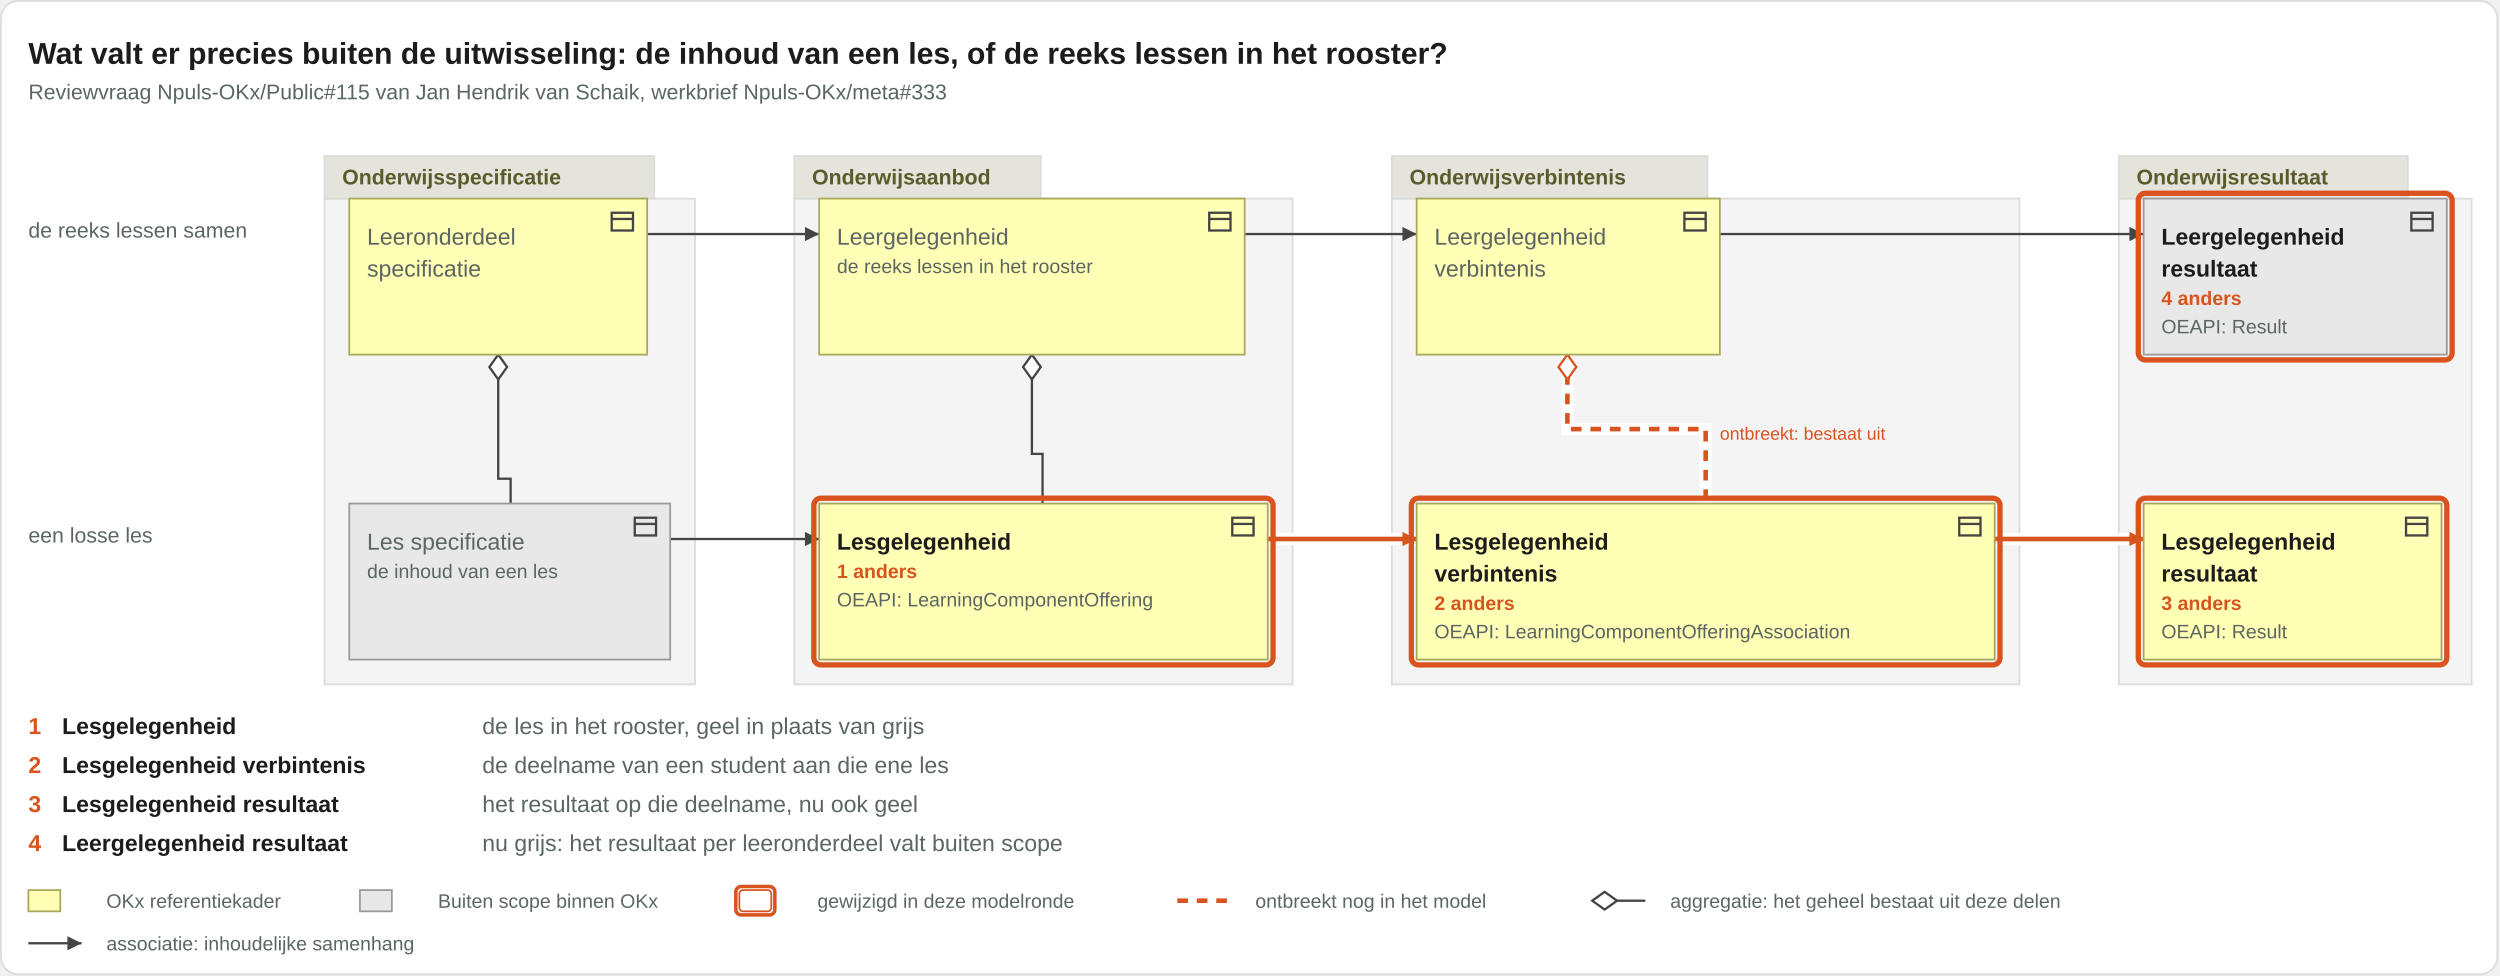
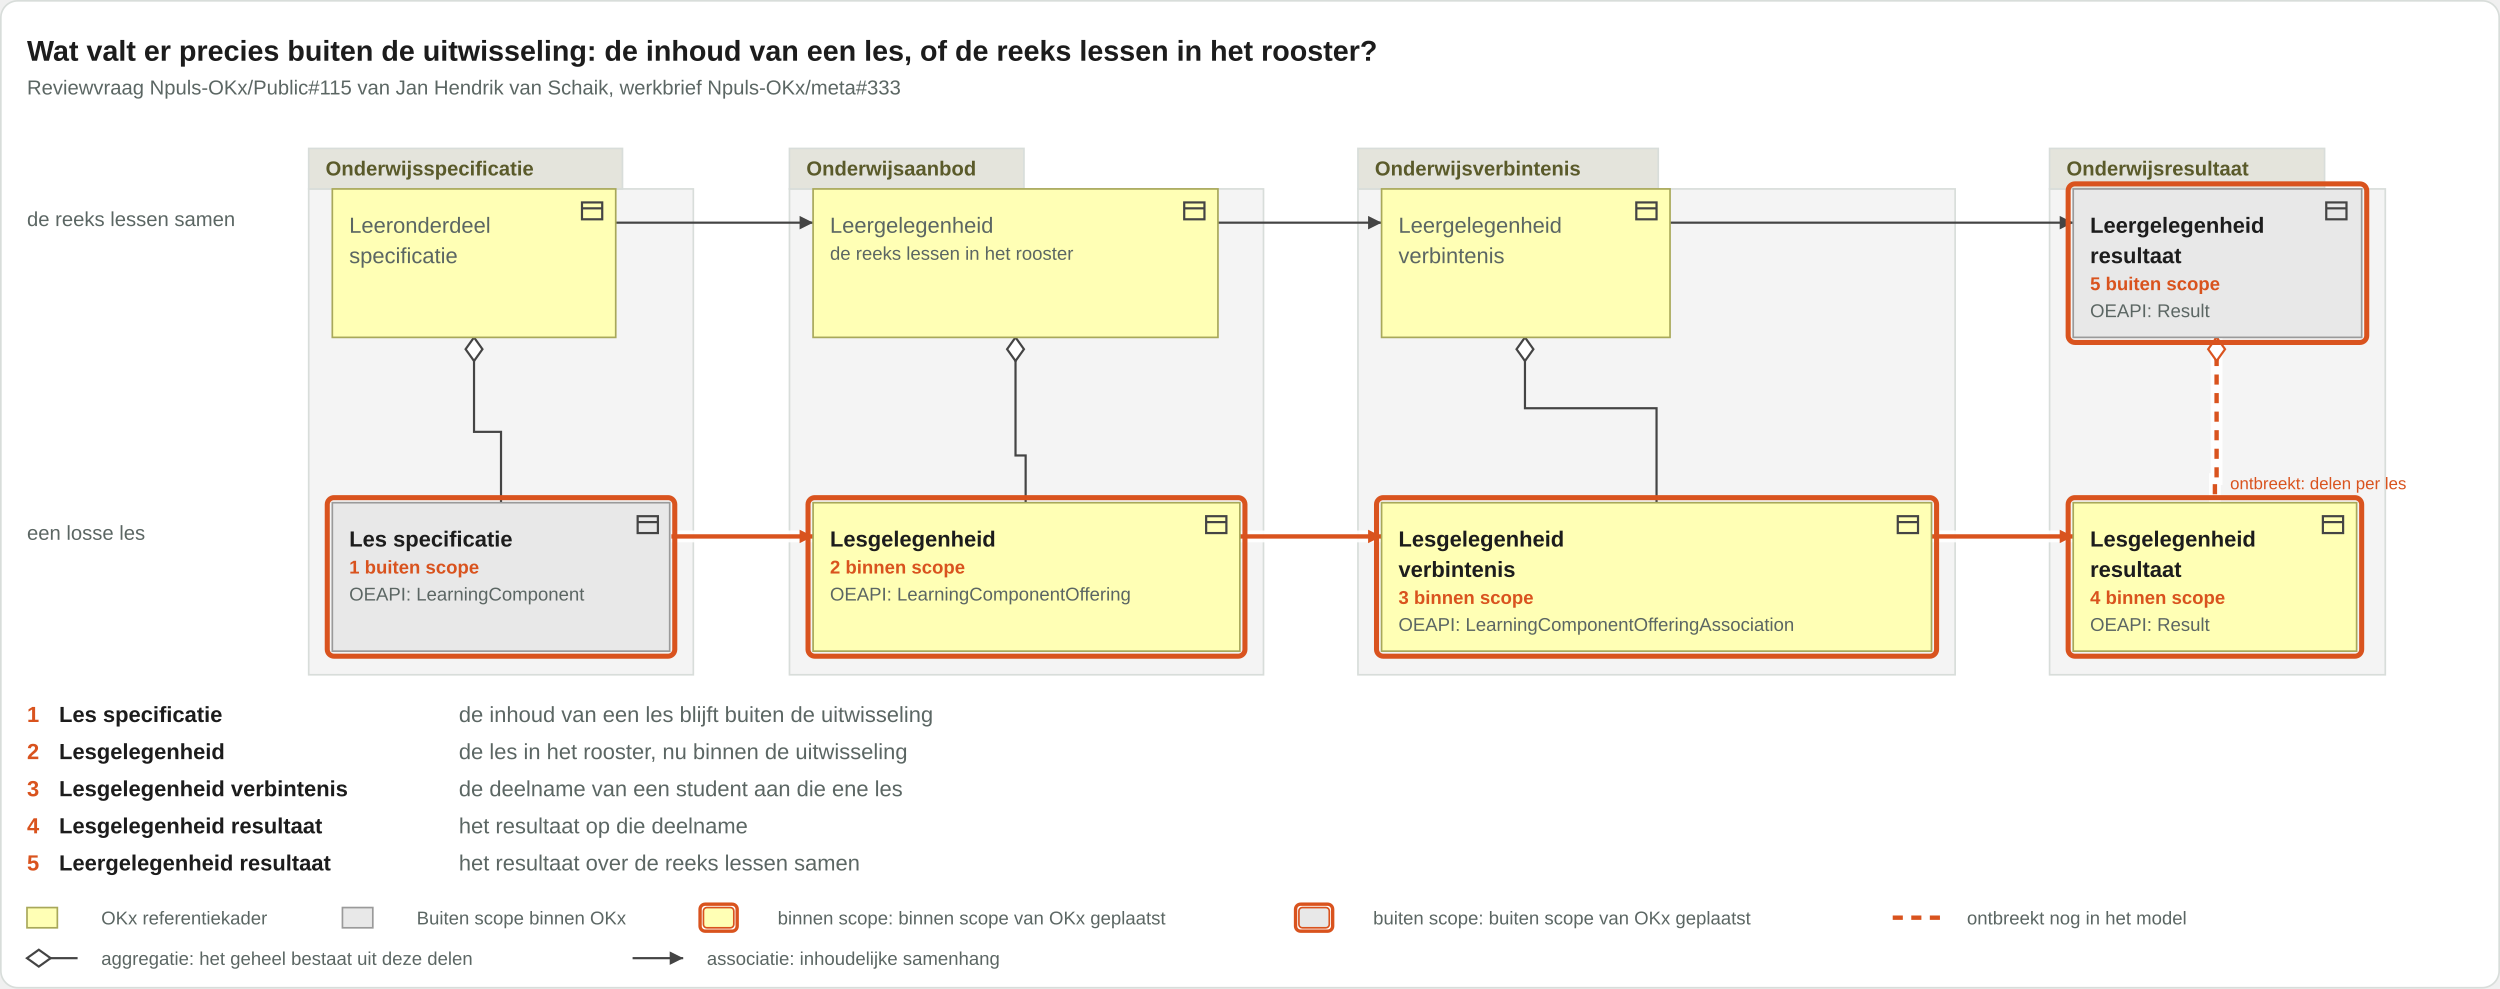
- <svg xmlns="http://www.w3.org/2000/svg" viewBox="0 0 1410 550" width="1410" height="550">
-   <rect x="0.5" y="0.5" width="1408" height="549" rx="10" fill="#ffffff" stroke="#d8ddda" />
+ <svg xmlns="http://www.w3.org/2000/svg" viewBox="0 0 1482 586" width="1482" height="586">
+   <rect x="0.5" y="0.5" width="1481" height="585" rx="10" fill="#ffffff" stroke="#d8ddda" />
  <text x="16" y="36" font-family="Arial, Helvetica, sans-serif" font-size="17" font-weight="bold" fill="#1c1c1c" text-anchor="start">Wat valt er precies buiten de uitwisseling: de inhoud van een les, of de reeks lessen in het rooster?</text>
  <text x="16" y="56" font-family="Arial, Helvetica, sans-serif" font-size="12" fill="#5b6663" text-anchor="start">Reviewvraag Npuls-OKx/Public#115 van Jan Hendrik van Schaik, werkbrief Npuls-OKx/meta#333</text>
  <g class="groepering">
-     <rect x="183" y="112" width="209" height="274" rx="0" fill="#f4f4f4" stroke="#d8ddda" />
+     <rect x="183" y="112" width="228" height="288" rx="0" fill="#f4f4f4" stroke="#d8ddda" />
    <rect x="183" y="88" width="186" height="24" rx="0" fill="#e4e4dc" stroke="#d8ddda" />
    <text x="193" y="104" font-family="Arial, Helvetica, sans-serif" font-size="12" font-weight="bold" fill="#5a5a2a" text-anchor="start">Onderwijsspecificatie</text>
  </g>
  <g class="groepering">
-     <rect x="448" y="112" width="281" height="274" rx="0" fill="#f4f4f4" stroke="#d8ddda" />
-     <rect x="448" y="88" width="139" height="24" rx="0" fill="#e4e4dc" stroke="#d8ddda" />
-     <text x="458" y="104" font-family="Arial, Helvetica, sans-serif" font-size="12" font-weight="bold" fill="#5a5a2a" text-anchor="start">Onderwijsaanbod</text>
+     <rect x="468" y="112" width="281" height="288" rx="0" fill="#f4f4f4" stroke="#d8ddda" />
+     <rect x="468" y="88" width="139" height="24" rx="0" fill="#e4e4dc" stroke="#d8ddda" />
+     <text x="478" y="104" font-family="Arial, Helvetica, sans-serif" font-size="12" font-weight="bold" fill="#5a5a2a" text-anchor="start">Onderwijsaanbod</text>
  </g>
  <g class="groepering">
-     <rect x="785" y="112" width="354" height="274" rx="0" fill="#f4f4f4" stroke="#d8ddda" />
-     <rect x="785" y="88" width="178" height="24" rx="0" fill="#e4e4dc" stroke="#d8ddda" />
-     <text x="795" y="104" font-family="Arial, Helvetica, sans-serif" font-size="12" font-weight="bold" fill="#5a5a2a" text-anchor="start">Onderwijsverbintenis</text>
+     <rect x="805" y="112" width="354" height="288" rx="0" fill="#f4f4f4" stroke="#d8ddda" />
+     <rect x="805" y="88" width="178" height="24" rx="0" fill="#e4e4dc" stroke="#d8ddda" />
+     <text x="815" y="104" font-family="Arial, Helvetica, sans-serif" font-size="12" font-weight="bold" fill="#5a5a2a" text-anchor="start">Onderwijsverbintenis</text>
  </g>
  <g class="groepering">
-     <rect x="1195" y="112" width="199" height="274" rx="0" fill="#f4f4f4" stroke="#d8ddda" />
-     <rect x="1195" y="88" width="163" height="24" rx="0" fill="#e4e4dc" stroke="#d8ddda" />
-     <text x="1205" y="104" font-family="Arial, Helvetica, sans-serif" font-size="12" font-weight="bold" fill="#5a5a2a" text-anchor="start">Onderwijsresultaat</text>
+     <rect x="1215" y="112" width="199" height="288" rx="0" fill="#f4f4f4" stroke="#d8ddda" />
+     <rect x="1215" y="88" width="163" height="24" rx="0" fill="#e4e4dc" stroke="#d8ddda" />
+     <text x="1225" y="104" font-family="Arial, Helvetica, sans-serif" font-size="12" font-weight="bold" fill="#5a5a2a" text-anchor="start">Onderwijsresultaat</text>
  </g>
  <text x="16" y="134" font-family="Arial, Helvetica, sans-serif" font-size="12" fill="#5b6663" text-anchor="start">de reeks lessen samen</text>
-   <text x="16" y="306" font-family="Arial, Helvetica, sans-serif" font-size="12" fill="#5b6663" text-anchor="start">een losse les</text>
+   <text x="16" y="320" font-family="Arial, Helvetica, sans-serif" font-size="12" fill="#5b6663" text-anchor="start">een losse les</text>
  <g class="relaties">
    <g class="relatie">
-       <path d="M702 132H799" fill="none" stroke="#444" stroke-width="1.3" />
-       <path d="M799 132l-8 -4v8z" fill="#444" />
+       <path d="M722 132H819" fill="none" stroke="#444" stroke-width="1.3" />
+       <path d="M819 132l-8 -4v8z" fill="#444" />
    </g>
    <g class="relatie">
-       <path d="M970 132H1209" fill="none" stroke="#444" stroke-width="1.3" />
-       <path d="M1209 132l-8 -4v8z" fill="#444" />
+       <path d="M990 132H1229" fill="none" stroke="#444" stroke-width="1.3" />
+       <path d="M1229 132l-8 -4v8z" fill="#444" />
    </g>
    <g class="relatie">
-       <path d="M365 132H462" fill="none" stroke="#444" stroke-width="1.3" />
-       <path d="M462 132l-8 -4v8z" fill="#444" />
+       <path d="M365 132H482" fill="none" stroke="#444" stroke-width="1.3" />
+       <path d="M482 132l-8 -4v8z" fill="#444" />
    </g>
    <g class="relatie">
-       <path d="M378 304H462" fill="none" stroke="#444" stroke-width="1.3" />
-       <path d="M462 304l-8 -4v8z" fill="#444" />
+       <path d="M398 318H482" fill="none" stroke="#ffffff" stroke-width="7" stroke-opacity="0.9" />
+       <path d="M398 318H482" fill="none" stroke="#d9531e" stroke-width="2.6" />
+       <path d="M482 318l-8 -4v8z" fill="#d9531e" />
    </g>
    <g class="relatie">
-       <path d="M715 304H799" fill="none" stroke="#ffffff" stroke-width="7" stroke-opacity="0.9" />
-       <path d="M715 304H799" fill="none" stroke="#d9531e" stroke-width="2.6" />
-       <path d="M799 304l-8 -4v8z" fill="#d9531e" />
+       <path d="M735 318H819" fill="none" stroke="#ffffff" stroke-width="7" stroke-opacity="0.9" />
+       <path d="M735 318H819" fill="none" stroke="#d9531e" stroke-width="2.6" />
+       <path d="M819 318l-8 -4v8z" fill="#d9531e" />
    </g>
    <g class="relatie">
-       <path d="M1125 304H1209" fill="none" stroke="#ffffff" stroke-width="7" stroke-opacity="0.9" />
-       <path d="M1125 304H1209" fill="none" stroke="#d9531e" stroke-width="2.6" />
-       <path d="M1209 304l-8 -4v8z" fill="#d9531e" />
+       <path d="M1145 318H1229" fill="none" stroke="#ffffff" stroke-width="7" stroke-opacity="0.9" />
+       <path d="M1145 318H1229" fill="none" stroke="#d9531e" stroke-width="2.6" />
+       <path d="M1229 318l-8 -4v8z" fill="#d9531e" />
    </g>
    <g class="relatie">
-       <path d="M582 200V256H588V284" fill="none" stroke="#444" stroke-width="1.3" />
-       <path d="M582 200l-5 7l5 7l5 -7z" fill="#ffffff" stroke="#444" stroke-width="1.3" />
+       <path d="M602 200V270H608V298" fill="none" stroke="#444" stroke-width="1.3" />
+       <path d="M602 200l-5 7l5 7l5 -7z" fill="#ffffff" stroke="#444" stroke-width="1.3" />
    </g>
    <g class="relatie">
-       <path d="M281 200V270H288V284" fill="none" stroke="#444" stroke-width="1.3" />
+       <path d="M904 200V242H982V298" fill="none" stroke="#444" stroke-width="1.3" />
+       <path d="M904 200l-5 7l5 7l5 -7z" fill="#ffffff" stroke="#444" stroke-width="1.3" />
+     </g>
+     <g class="relatie">
+       <path d="M281 200V256H297V298" fill="none" stroke="#444" stroke-width="1.3" />
      <path d="M281 200l-5 7l5 7l5 -7z" fill="#ffffff" stroke="#444" stroke-width="1.3" />
    </g>
    <g class="relatie">
-       <path d="M884 200V242H962V284" fill="none" stroke="#ffffff" stroke-width="7" stroke-opacity="0.9" />
-       <path d="M884 200V242H962V284" fill="none" stroke="#d9531e" stroke-width="2.6" stroke-dasharray="6 5" />
-       <path d="M884 200l-5 7l5 7l5 -7z" fill="#ffffff" stroke="#d9531e" stroke-width="1.3" />
-       <text x="970" y="248" font-family="Arial, Helvetica, sans-serif" font-size="10" fill="#d9531e" text-anchor="start">ontbreekt: bestaat uit</text>
+       <path d="M1314 200V284H1313V298" fill="none" stroke="#ffffff" stroke-width="7" stroke-opacity="0.9" />
+       <path d="M1314 200V284H1313V298" fill="none" stroke="#d9531e" stroke-width="2.6" stroke-dasharray="6 5" />
+       <path d="M1314 200l-5 7l5 7l5 -7z" fill="#ffffff" stroke="#d9531e" stroke-width="1.3" />
+       <text x="1322" y="290" font-family="Arial, Helvetica, sans-serif" font-size="10" fill="#d9531e" text-anchor="start">ontbreekt: delen per les</text>
    </g>
  </g>
  <g class="vakken">
    <g class="vak">
      <rect x="197" y="112" width="168" height="88" rx="0" fill="#ffffb5" stroke="#a8a85a" />
      <g transform="translate(343,117)" fill="none" stroke="#444" stroke-width="1.3">
        <rect x="2" y="3" width="12" height="10" />
        <path d="M2 6.5h12" />
      </g>
      <text x="207" y="138" font-family="Arial, Helvetica, sans-serif" font-size="13" fill="#5b6663" text-anchor="start">Leeronderdeel</text>
      <text x="207" y="156" font-family="Arial, Helvetica, sans-serif" font-size="13" fill="#5b6663" text-anchor="start">specificatie</text>
    </g>
    <g class="vak">
-       <rect x="462" y="112" width="240" height="88" rx="0" fill="#ffffb5" stroke="#a8a85a" />
-       <g transform="translate(680,117)" fill="none" stroke="#444" stroke-width="1.3">
+       <rect x="482" y="112" width="240" height="88" rx="0" fill="#ffffb5" stroke="#a8a85a" />
+       <g transform="translate(700,117)" fill="none" stroke="#444" stroke-width="1.3">
        <rect x="2" y="3" width="12" height="10" />
        <path d="M2 6.5h12" />
      </g>
-       <text x="472" y="138" font-family="Arial, Helvetica, sans-serif" font-size="13" fill="#5b6663" text-anchor="start">Leergelegenheid</text>
-       <text x="472" y="154" font-family="Arial, Helvetica, sans-serif" font-size="11" fill="#5b6663" text-anchor="start">de reeks lessen in het rooster</text>
+       <text x="492" y="138" font-family="Arial, Helvetica, sans-serif" font-size="13" fill="#5b6663" text-anchor="start">Leergelegenheid</text>
+       <text x="492" y="154" font-family="Arial, Helvetica, sans-serif" font-size="11" fill="#5b6663" text-anchor="start">de reeks lessen in het rooster</text>
    </g>
    <g class="vak">
-       <rect x="799" y="112" width="171" height="88" rx="0" fill="#ffffb5" stroke="#a8a85a" />
-       <g transform="translate(948,117)" fill="none" stroke="#444" stroke-width="1.3">
+       <rect x="819" y="112" width="171" height="88" rx="0" fill="#ffffb5" stroke="#a8a85a" />
+       <g transform="translate(968,117)" fill="none" stroke="#444" stroke-width="1.3">
        <rect x="2" y="3" width="12" height="10" />
        <path d="M2 6.5h12" />
      </g>
-       <text x="809" y="138" font-family="Arial, Helvetica, sans-serif" font-size="13" fill="#5b6663" text-anchor="start">Leergelegenheid</text>
-       <text x="809" y="156" font-family="Arial, Helvetica, sans-serif" font-size="13" fill="#5b6663" text-anchor="start">verbintenis</text>
+       <text x="829" y="138" font-family="Arial, Helvetica, sans-serif" font-size="13" fill="#5b6663" text-anchor="start">Leergelegenheid</text>
+       <text x="829" y="156" font-family="Arial, Helvetica, sans-serif" font-size="13" fill="#5b6663" text-anchor="start">verbintenis</text>
    </g>
    <g class="vak">
-       <rect x="1209" y="112" width="171" height="88" rx="0" fill="#e8e8e8" stroke="#9a9a9a" />
-       <g transform="translate(1358,117)" fill="none" stroke="#444" stroke-width="1.3">
+       <rect x="1229" y="112" width="171" height="88" rx="0" fill="#e8e8e8" stroke="#9a9a9a" />
+       <g transform="translate(1377,117)" fill="none" stroke="#444" stroke-width="1.3">
        <rect x="2" y="3" width="12" height="10" />
        <path d="M2 6.5h12" />
      </g>
-       <text x="1219" y="138" font-family="Arial, Helvetica, sans-serif" font-size="13" font-weight="bold" fill="#1c1c1c" text-anchor="start">Leergelegenheid</text>
-       <text x="1219" y="156" font-family="Arial, Helvetica, sans-serif" font-size="13" font-weight="bold" fill="#1c1c1c" text-anchor="start">resultaat</text>
-       <text x="1219" y="172" font-family="Arial, Helvetica, sans-serif" font-size="11" font-weight="bold" fill="#d9531e" text-anchor="start">4 anders</text>
-       <text x="1219" y="188" font-family="Arial, Helvetica, sans-serif" font-size="11" fill="#5b6663" text-anchor="start">OEAPI: Result</text>
-       <rect x="1206" y="109" width="177" height="94" rx="4" fill="none" stroke="#d9531e" stroke-width="3" />
+       <text x="1239" y="138" font-family="Arial, Helvetica, sans-serif" font-size="13" font-weight="bold" fill="#1c1c1c" text-anchor="start">Leergelegenheid</text>
+       <text x="1239" y="156" font-family="Arial, Helvetica, sans-serif" font-size="13" font-weight="bold" fill="#1c1c1c" text-anchor="start">resultaat</text>
+       <text x="1239" y="172" font-family="Arial, Helvetica, sans-serif" font-size="11" font-weight="bold" fill="#d9531e" text-anchor="start">5 buiten scope</text>
+       <text x="1239" y="188" font-family="Arial, Helvetica, sans-serif" font-size="11" fill="#5b6663" text-anchor="start">OEAPI: Result</text>
+       <rect x="1226" y="109" width="177" height="94" rx="4" fill="none" stroke="#d9531e" stroke-width="3" />
    </g>
    <g class="vak">
-       <rect x="197" y="284" width="181" height="88" rx="0" fill="#e8e8e8" stroke="#9a9a9a" />
-       <g transform="translate(356,289)" fill="none" stroke="#444" stroke-width="1.3">
+       <rect x="197" y="298" width="200" height="88" rx="0" fill="#e8e8e8" stroke="#9a9a9a" />
+       <g transform="translate(376,303)" fill="none" stroke="#444" stroke-width="1.3">
        <rect x="2" y="3" width="12" height="10" />
        <path d="M2 6.5h12" />
      </g>
-       <text x="207" y="310" font-family="Arial, Helvetica, sans-serif" font-size="13" fill="#5b6663" text-anchor="start">Les specificatie</text>
-       <text x="207" y="326" font-family="Arial, Helvetica, sans-serif" font-size="11" fill="#5b6663" text-anchor="start">de inhoud van een les</text>
+       <text x="207" y="324" font-family="Arial, Helvetica, sans-serif" font-size="13" font-weight="bold" fill="#1c1c1c" text-anchor="start">Les specificatie</text>
+       <text x="207" y="340" font-family="Arial, Helvetica, sans-serif" font-size="11" font-weight="bold" fill="#d9531e" text-anchor="start">1 buiten scope</text>
+       <text x="207" y="356" font-family="Arial, Helvetica, sans-serif" font-size="11" fill="#5b6663" text-anchor="start">OEAPI: LearningComponent</text>
+       <rect x="194" y="295" width="206" height="94" rx="4" fill="none" stroke="#d9531e" stroke-width="3" />
    </g>
    <g class="vak">
-       <rect x="462" y="284" width="253" height="88" rx="0" fill="#ffffb5" stroke="#a8a85a" />
-       <g transform="translate(693,289)" fill="none" stroke="#444" stroke-width="1.3">
+       <rect x="482" y="298" width="253" height="88" rx="0" fill="#ffffb5" stroke="#a8a85a" />
+       <g transform="translate(713,303)" fill="none" stroke="#444" stroke-width="1.3">
        <rect x="2" y="3" width="12" height="10" />
        <path d="M2 6.5h12" />
      </g>
-       <text x="472" y="310" font-family="Arial, Helvetica, sans-serif" font-size="13" font-weight="bold" fill="#1c1c1c" text-anchor="start">Lesgelegenheid</text>
-       <text x="472" y="326" font-family="Arial, Helvetica, sans-serif" font-size="11" font-weight="bold" fill="#d9531e" text-anchor="start">1 anders</text>
-       <text x="472" y="342" font-family="Arial, Helvetica, sans-serif" font-size="11" fill="#5b6663" text-anchor="start">OEAPI: LearningComponentOffering</text>
-       <rect x="459" y="281" width="259" height="94" rx="4" fill="none" stroke="#d9531e" stroke-width="3" />
+       <text x="492" y="324" font-family="Arial, Helvetica, sans-serif" font-size="13" font-weight="bold" fill="#1c1c1c" text-anchor="start">Lesgelegenheid</text>
+       <text x="492" y="340" font-family="Arial, Helvetica, sans-serif" font-size="11" font-weight="bold" fill="#d9531e" text-anchor="start">2 binnen scope</text>
+       <text x="492" y="356" font-family="Arial, Helvetica, sans-serif" font-size="11" fill="#5b6663" text-anchor="start">OEAPI: LearningComponentOffering</text>
+       <rect x="479" y="295" width="259" height="94" rx="4" fill="none" stroke="#d9531e" stroke-width="3" />
    </g>
    <g class="vak">
-       <rect x="799" y="284" width="326" height="88" rx="0" fill="#ffffb5" stroke="#a8a85a" />
-       <g transform="translate(1103,289)" fill="none" stroke="#444" stroke-width="1.3">
+       <rect x="819" y="298" width="326" height="88" rx="0" fill="#ffffb5" stroke="#a8a85a" />
+       <g transform="translate(1123,303)" fill="none" stroke="#444" stroke-width="1.3">
        <rect x="2" y="3" width="12" height="10" />
        <path d="M2 6.5h12" />
      </g>
-       <text x="809" y="310" font-family="Arial, Helvetica, sans-serif" font-size="13" font-weight="bold" fill="#1c1c1c" text-anchor="start">Lesgelegenheid</text>
-       <text x="809" y="328" font-family="Arial, Helvetica, sans-serif" font-size="13" font-weight="bold" fill="#1c1c1c" text-anchor="start">verbintenis</text>
-       <text x="809" y="344" font-family="Arial, Helvetica, sans-serif" font-size="11" font-weight="bold" fill="#d9531e" text-anchor="start">2 anders</text>
-       <text x="809" y="360" font-family="Arial, Helvetica, sans-serif" font-size="11" fill="#5b6663" text-anchor="start">OEAPI: LearningComponentOfferingAssociation</text>
-       <rect x="796" y="281" width="332" height="94" rx="4" fill="none" stroke="#d9531e" stroke-width="3" />
+       <text x="829" y="324" font-family="Arial, Helvetica, sans-serif" font-size="13" font-weight="bold" fill="#1c1c1c" text-anchor="start">Lesgelegenheid</text>
+       <text x="829" y="342" font-family="Arial, Helvetica, sans-serif" font-size="13" font-weight="bold" fill="#1c1c1c" text-anchor="start">verbintenis</text>
+       <text x="829" y="358" font-family="Arial, Helvetica, sans-serif" font-size="11" font-weight="bold" fill="#d9531e" text-anchor="start">3 binnen scope</text>
+       <text x="829" y="374" font-family="Arial, Helvetica, sans-serif" font-size="11" fill="#5b6663" text-anchor="start">OEAPI: LearningComponentOfferingAssociation</text>
+       <rect x="816" y="295" width="332" height="94" rx="4" fill="none" stroke="#d9531e" stroke-width="3" />
    </g>
    <g class="vak">
-       <rect x="1209" y="284" width="168" height="88" rx="0" fill="#ffffb5" stroke="#a8a85a" />
-       <g transform="translate(1355,289)" fill="none" stroke="#444" stroke-width="1.3">
+       <rect x="1229" y="298" width="168" height="88" rx="0" fill="#ffffb5" stroke="#a8a85a" />
+       <g transform="translate(1375,303)" fill="none" stroke="#444" stroke-width="1.3">
        <rect x="2" y="3" width="12" height="10" />
        <path d="M2 6.5h12" />
      </g>
-       <text x="1219" y="310" font-family="Arial, Helvetica, sans-serif" font-size="13" font-weight="bold" fill="#1c1c1c" text-anchor="start">Lesgelegenheid</text>
-       <text x="1219" y="328" font-family="Arial, Helvetica, sans-serif" font-size="13" font-weight="bold" fill="#1c1c1c" text-anchor="start">resultaat</text>
-       <text x="1219" y="344" font-family="Arial, Helvetica, sans-serif" font-size="11" font-weight="bold" fill="#d9531e" text-anchor="start">3 anders</text>
-       <text x="1219" y="360" font-family="Arial, Helvetica, sans-serif" font-size="11" fill="#5b6663" text-anchor="start">OEAPI: Result</text>
-       <rect x="1206" y="281" width="174" height="94" rx="4" fill="none" stroke="#d9531e" stroke-width="3" />
+       <text x="1239" y="324" font-family="Arial, Helvetica, sans-serif" font-size="13" font-weight="bold" fill="#1c1c1c" text-anchor="start">Lesgelegenheid</text>
+       <text x="1239" y="342" font-family="Arial, Helvetica, sans-serif" font-size="13" font-weight="bold" fill="#1c1c1c" text-anchor="start">resultaat</text>
+       <text x="1239" y="358" font-family="Arial, Helvetica, sans-serif" font-size="11" font-weight="bold" fill="#d9531e" text-anchor="start">4 binnen scope</text>
+       <text x="1239" y="374" font-family="Arial, Helvetica, sans-serif" font-size="11" fill="#5b6663" text-anchor="start">OEAPI: Result</text>
+       <rect x="1226" y="295" width="174" height="94" rx="4" fill="none" stroke="#d9531e" stroke-width="3" />
    </g>
  </g>
  <g class="lussen" />
  <g class="leeswijzer">
-     <text x="16" y="414" font-family="Arial, Helvetica, sans-serif" font-size="13" font-weight="bold" fill="#d9531e" text-anchor="start">1</text>
-     <text x="35" y="414" font-family="Arial, Helvetica, sans-serif" font-size="13" font-weight="bold" fill="#1c1c1c" text-anchor="start">Lesgelegenheid</text>
-     <text x="272" y="414" font-family="Arial, Helvetica, sans-serif" font-size="13" fill="#5b6663" text-anchor="start">de les in het rooster, geel in plaats van grijs</text>
-     <text x="16" y="436" font-family="Arial, Helvetica, sans-serif" font-size="13" font-weight="bold" fill="#d9531e" text-anchor="start">2</text>
-     <text x="35" y="436" font-family="Arial, Helvetica, sans-serif" font-size="13" font-weight="bold" fill="#1c1c1c" text-anchor="start">Lesgelegenheid verbintenis</text>
-     <text x="272" y="436" font-family="Arial, Helvetica, sans-serif" font-size="13" fill="#5b6663" text-anchor="start">de deelname van een student aan die ene les</text>
-     <text x="16" y="458" font-family="Arial, Helvetica, sans-serif" font-size="13" font-weight="bold" fill="#d9531e" text-anchor="start">3</text>
-     <text x="35" y="458" font-family="Arial, Helvetica, sans-serif" font-size="13" font-weight="bold" fill="#1c1c1c" text-anchor="start">Lesgelegenheid resultaat</text>
-     <text x="272" y="458" font-family="Arial, Helvetica, sans-serif" font-size="13" fill="#5b6663" text-anchor="start">het resultaat op die deelname, nu ook geel</text>
-     <text x="16" y="480" font-family="Arial, Helvetica, sans-serif" font-size="13" font-weight="bold" fill="#d9531e" text-anchor="start">4</text>
-     <text x="35" y="480" font-family="Arial, Helvetica, sans-serif" font-size="13" font-weight="bold" fill="#1c1c1c" text-anchor="start">Leergelegenheid resultaat</text>
-     <text x="272" y="480" font-family="Arial, Helvetica, sans-serif" font-size="13" fill="#5b6663" text-anchor="start">nu grijs: het resultaat per leeronderdeel valt buiten scope</text>
+     <text x="16" y="428" font-family="Arial, Helvetica, sans-serif" font-size="13" font-weight="bold" fill="#d9531e" text-anchor="start">1</text>
+     <text x="35" y="428" font-family="Arial, Helvetica, sans-serif" font-size="13" font-weight="bold" fill="#1c1c1c" text-anchor="start">Les specificatie</text>
+     <text x="272" y="428" font-family="Arial, Helvetica, sans-serif" font-size="13" fill="#5b6663" text-anchor="start">de inhoud van een les blijft buiten de uitwisseling</text>
+     <text x="16" y="450" font-family="Arial, Helvetica, sans-serif" font-size="13" font-weight="bold" fill="#d9531e" text-anchor="start">2</text>
+     <text x="35" y="450" font-family="Arial, Helvetica, sans-serif" font-size="13" font-weight="bold" fill="#1c1c1c" text-anchor="start">Lesgelegenheid</text>
+     <text x="272" y="450" font-family="Arial, Helvetica, sans-serif" font-size="13" fill="#5b6663" text-anchor="start">de les in het rooster, nu binnen de uitwisseling</text>
+     <text x="16" y="472" font-family="Arial, Helvetica, sans-serif" font-size="13" font-weight="bold" fill="#d9531e" text-anchor="start">3</text>
+     <text x="35" y="472" font-family="Arial, Helvetica, sans-serif" font-size="13" font-weight="bold" fill="#1c1c1c" text-anchor="start">Lesgelegenheid verbintenis</text>
+     <text x="272" y="472" font-family="Arial, Helvetica, sans-serif" font-size="13" fill="#5b6663" text-anchor="start">de deelname van een student aan die ene les</text>
+     <text x="16" y="494" font-family="Arial, Helvetica, sans-serif" font-size="13" font-weight="bold" fill="#d9531e" text-anchor="start">4</text>
+     <text x="35" y="494" font-family="Arial, Helvetica, sans-serif" font-size="13" font-weight="bold" fill="#1c1c1c" text-anchor="start">Lesgelegenheid resultaat</text>
+     <text x="272" y="494" font-family="Arial, Helvetica, sans-serif" font-size="13" fill="#5b6663" text-anchor="start">het resultaat op die deelname</text>
+     <text x="16" y="516" font-family="Arial, Helvetica, sans-serif" font-size="13" font-weight="bold" fill="#d9531e" text-anchor="start">5</text>
+     <text x="35" y="516" font-family="Arial, Helvetica, sans-serif" font-size="13" font-weight="bold" fill="#1c1c1c" text-anchor="start">Leergelegenheid resultaat</text>
+     <text x="272" y="516" font-family="Arial, Helvetica, sans-serif" font-size="13" fill="#5b6663" text-anchor="start">het resultaat over de reeks lessen samen</text>
  </g>
  <g class="legenda">
-     <rect x="16" y="502" width="18" height="12" rx="0" fill="#ffffb5" stroke="#a8a85a" />
-     <text x="60" y="512" font-family="Arial, Helvetica, sans-serif" font-size="11" fill="#5b6663" text-anchor="start">OKx referentiekader</text>
-     <rect x="203" y="502" width="18" height="12" rx="0" fill="#e8e8e8" stroke="#9a9a9a" />
-     <text x="247" y="512" font-family="Arial, Helvetica, sans-serif" font-size="11" fill="#5b6663" text-anchor="start">Buiten scope binnen OKx</text>
-     <rect x="417" y="502" width="18" height="12" rx="2" fill="#ffffff" stroke="#d9531e" />
-     <rect x="415" y="500" width="22" height="16" rx="3" fill="none" stroke="#d9531e" stroke-width="2" />
-     <text x="461" y="512" font-family="Arial, Helvetica, sans-serif" font-size="11" fill="#5b6663" text-anchor="start">gewijzigd in deze modelronde</text>
-     <path d="M664 508H694" fill="none" stroke="#d9531e" stroke-width="2.6" stroke-dasharray="6 5" />
-     <text x="708" y="512" font-family="Arial, Helvetica, sans-serif" font-size="11" fill="#5b6663" text-anchor="start">ontbreekt nog in het model</text>
-     <path d="M898 508H928" fill="none" stroke="#444" stroke-width="1.3" />
-     <path d="M898 508l7 -5l7 5l-7 5z" fill="#ffffff" stroke="#444" stroke-width="1.3" />
-     <text x="942" y="512" font-family="Arial, Helvetica, sans-serif" font-size="11" fill="#5b6663" text-anchor="start">aggregatie: het geheel bestaat uit deze delen</text>
-     <path d="M16 532H46" fill="none" stroke="#444" stroke-width="1.3" />
-     <path d="M46 532l-8 -4v8z" fill="#444" />
-     <text x="60" y="536" font-family="Arial, Helvetica, sans-serif" font-size="11" fill="#5b6663" text-anchor="start">associatie: inhoudelijke samenhang</text>
+     <rect x="16" y="538" width="18" height="12" rx="0" fill="#ffffb5" stroke="#a8a85a" />
+     <text x="60" y="548" font-family="Arial, Helvetica, sans-serif" font-size="11" fill="#5b6663" text-anchor="start">OKx referentiekader</text>
+     <rect x="203" y="538" width="18" height="12" rx="0" fill="#e8e8e8" stroke="#9a9a9a" />
+     <text x="247" y="548" font-family="Arial, Helvetica, sans-serif" font-size="11" fill="#5b6663" text-anchor="start">Buiten scope binnen OKx</text>
+     <rect x="417" y="538" width="18" height="12" rx="2" fill="#ffffb5" stroke="#d9531e" />
+     <rect x="415" y="536" width="22" height="16" rx="3" fill="none" stroke="#d9531e" stroke-width="2" />
+     <text x="461" y="548" font-family="Arial, Helvetica, sans-serif" font-size="11" fill="#5b6663" text-anchor="start">binnen scope: binnen scope van OKx geplaatst</text>
+     <rect x="770" y="538" width="18" height="12" rx="2" fill="#e8e8e8" stroke="#d9531e" />
+     <rect x="768" y="536" width="22" height="16" rx="3" fill="none" stroke="#d9531e" stroke-width="2" />
+     <text x="814" y="548" font-family="Arial, Helvetica, sans-serif" font-size="11" fill="#5b6663" text-anchor="start">buiten scope: buiten scope van OKx geplaatst</text>
+     <path d="M1122 544H1152" fill="none" stroke="#d9531e" stroke-width="2.6" stroke-dasharray="6 5" />
+     <text x="1166" y="548" font-family="Arial, Helvetica, sans-serif" font-size="11" fill="#5b6663" text-anchor="start">ontbreekt nog in het model</text>
+     <path d="M16 568H46" fill="none" stroke="#444" stroke-width="1.3" />
+     <path d="M16 568l7 -5l7 5l-7 5z" fill="#ffffff" stroke="#444" stroke-width="1.3" />
+     <text x="60" y="572" font-family="Arial, Helvetica, sans-serif" font-size="11" fill="#5b6663" text-anchor="start">aggregatie: het geheel bestaat uit deze delen</text>
+     <path d="M375 568H405" fill="none" stroke="#444" stroke-width="1.3" />
+     <path d="M405 568l-8 -4v8z" fill="#444" />
+     <text x="419" y="572" font-family="Arial, Helvetica, sans-serif" font-size="11" fill="#5b6663" text-anchor="start">associatie: inhoudelijke samenhang</text>
  </g>
</svg>
